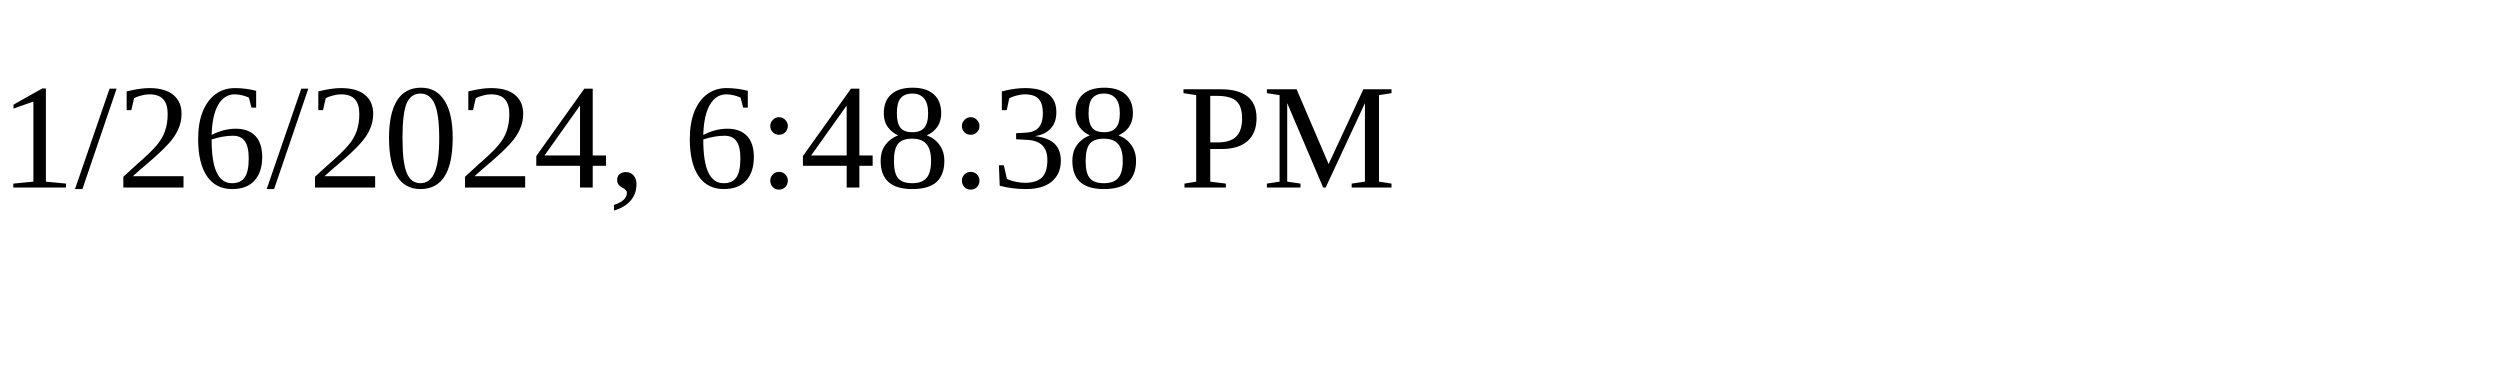
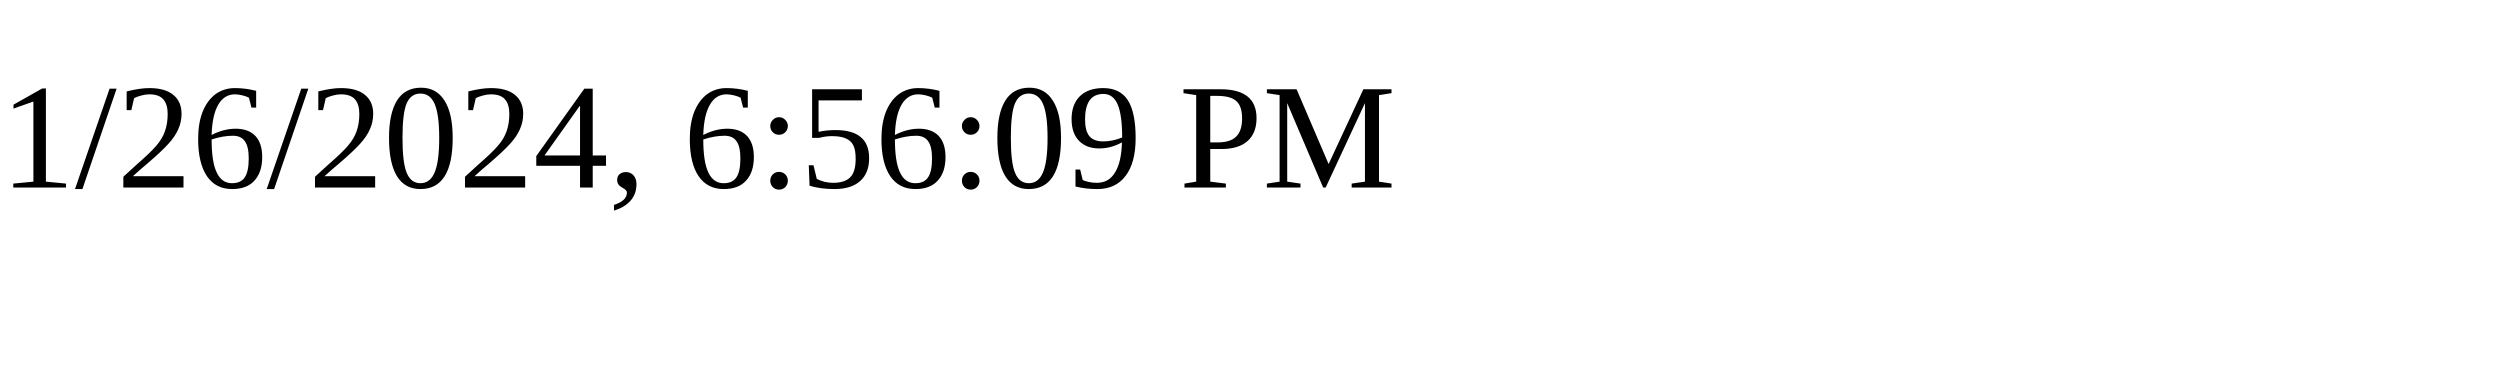
<svg xmlns="http://www.w3.org/2000/svg" height="30" width="200">
-   <text x="0" y="15">1/26/2024, 6:48:38 PM</text>
+   <text x="0" y="15">1/26/2024, 6:56:09 PM</text>
</svg>
